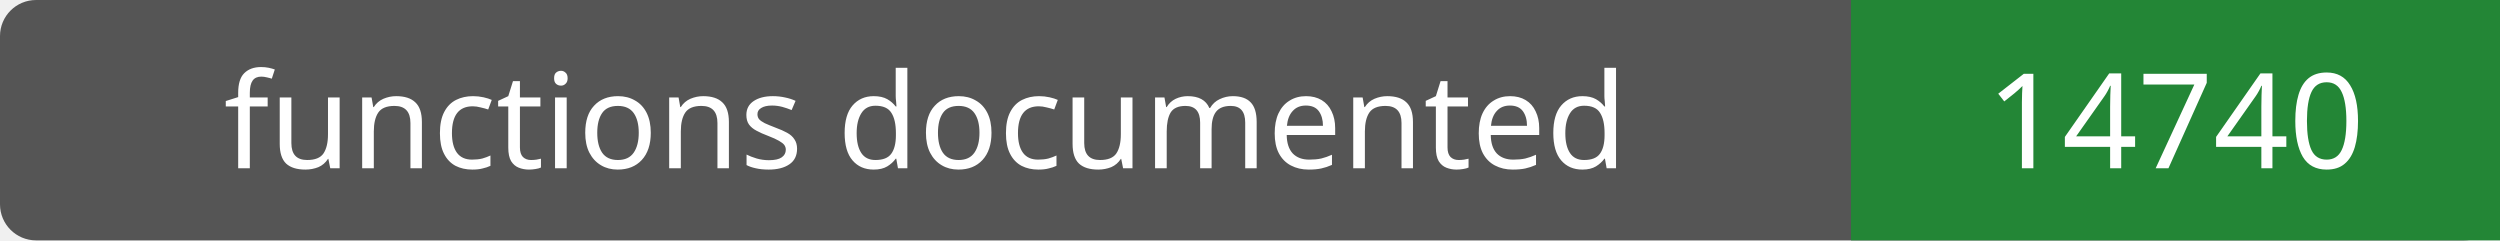
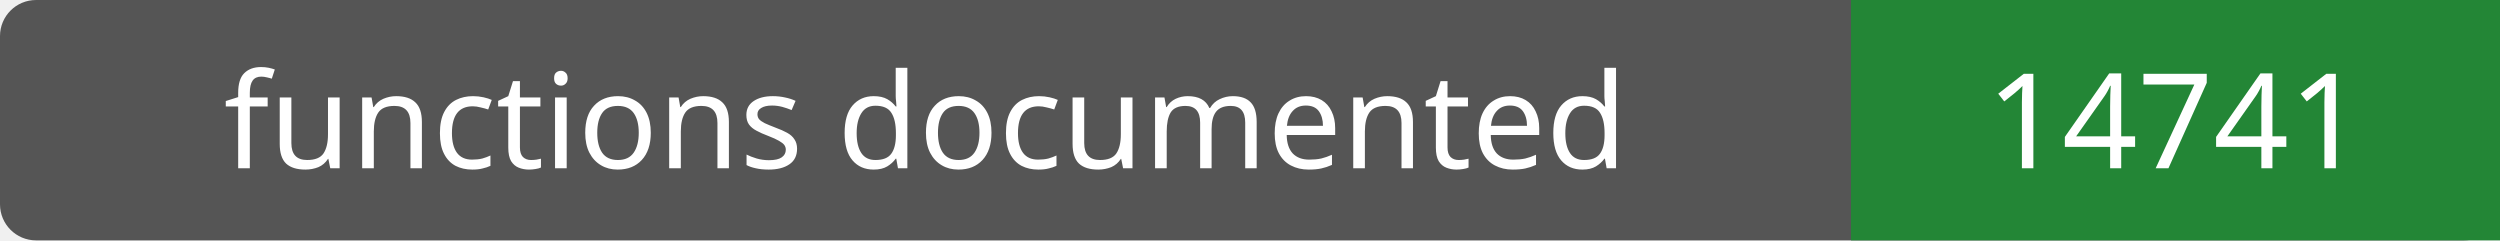
- <svg xmlns="http://www.w3.org/2000/svg" width="208" height="20" role="img" aria-label="functions documented: 14740">
+ <svg xmlns="http://www.w3.org/2000/svg" width="208" height="20" role="img" aria-label="functions documented: 14741">
  <rect width="208" height="20" rx="3" fill="#555" />
  <path fill="#238636" d="M154 0h54v20H154z" />
  <g fill="#fff" text-anchor="middle" font-family="Verdana,sans-serif" font-size="11">
    <text x="77.0" y="14">functions documented</text>
-     <text x="181.0" y="14">14740</text>
+     <text x="181.0" y="14">14741</text>
  </g>
</svg>
